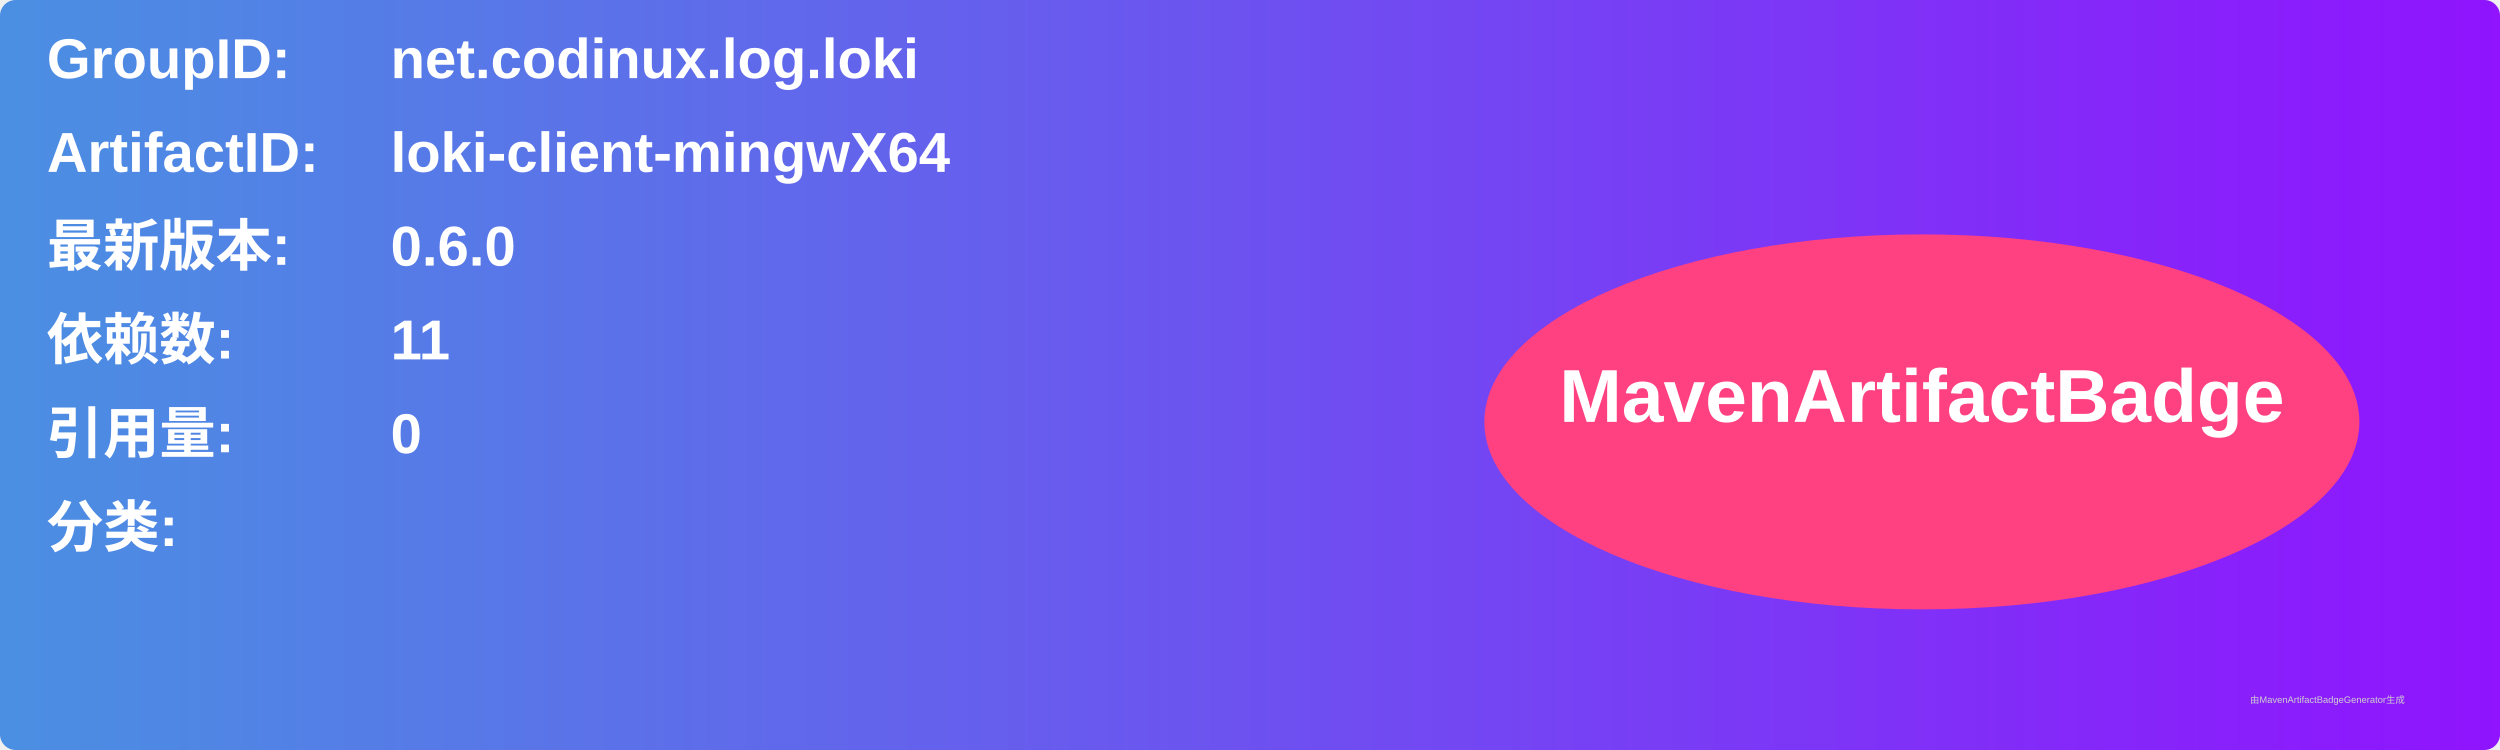
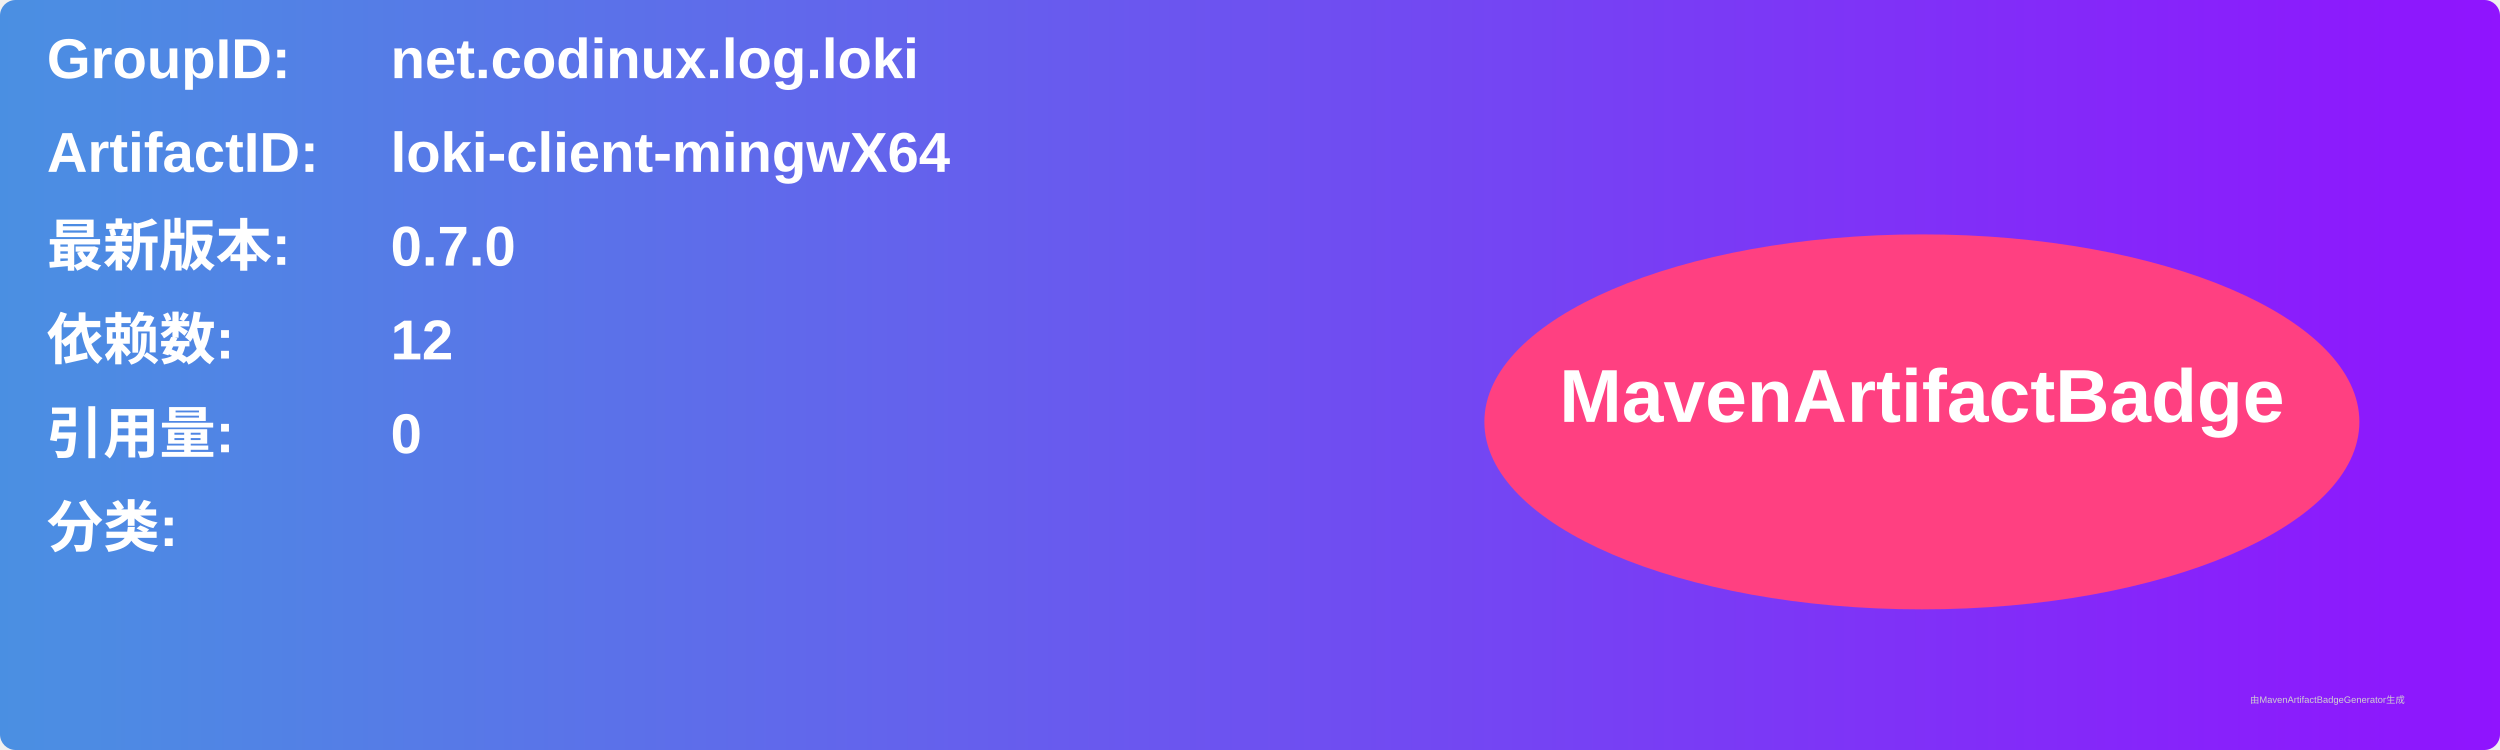
<svg xmlns="http://www.w3.org/2000/svg" width="800" height="240" viewBox="0 0 800 240">
  <linearGradient id="grad" x1="0%" y1="0%" x2="100%" y2="0%">
    <stop offset="0%" stop-color="#4a90e2" />
    <stop offset="100%" stop-color="#9013fe" />
  </linearGradient>
  <rect width="100%" height="100%" rx="5" ry="5" fill="url(#grad)" />
  <g transform="translate(15, 15)">
    <text x="0" y="10" font-family="Arial" font-size="18" fill="white" font-weight="bold" width="260">GroupID:</text>
    <text x="110" y="10" font-family="Arial" font-size="18" fill="white" font-weight="bold" width="460">net.codinux.log.loki</text>
    <text x="0" y="40" font-family="Arial" font-size="18" fill="white" font-weight="bold" width="260">ArtifactID:</text>
    <text x="110" y="40" font-family="Arial" font-size="18" fill="white" font-weight="bold" width="460">loki-client-mingwX64</text>
    <text x="0" y="70" font-family="Arial" font-size="18" fill="white" font-weight="bold">最新版本:</text>
    <text x="110" y="70" font-family="Arial" font-size="18" fill="white" font-weight="bold">
-       <tspan font-weight="bold">0.6.0</tspan>
+       <tspan font-weight="bold">0.7.0</tspan>
    </text>
    <text x="0" y="100" font-family="Arial" font-size="18" fill="white" font-weight="bold">依赖数: </text>
    <text x="110" y="100" font-family="Arial" font-size="18" fill="white">
-       <tspan font-weight="bold">11</tspan>
+       <tspan font-weight="bold">12</tspan>
    </text>
    <text x="0" y="130" font-family="Arial" font-size="18" fill="white" font-weight="bold">引用量: </text>
    <text x="110" y="130" font-family="Arial" font-size="18" fill="white">
      <tspan font-weight="bold">0</tspan>
    </text>
    <text x="0" y="160" font-family="Arial" font-size="18" fill="white" font-weight="bold">分类:</text>
    <text x="10" y="190" font-family="Arial" font-size="10" fill="white">
      <tspan font-weight="bold" />
    </text>
    <ellipse cx="600" cy="120" rx="140" ry="60" fill="#ff4081" />
    <text x="600" y="120" text-anchor="middle" font-family="Arial" font-size="24" fill="white" font-weight="bold">MavenArtifactBadge</text>
  </g>
  <text x="720" y="225" font-family="Arial" font-size="3" fill="#d0d0d0">由MavenArtifactBadgeGenerator生成</text>
</svg>
